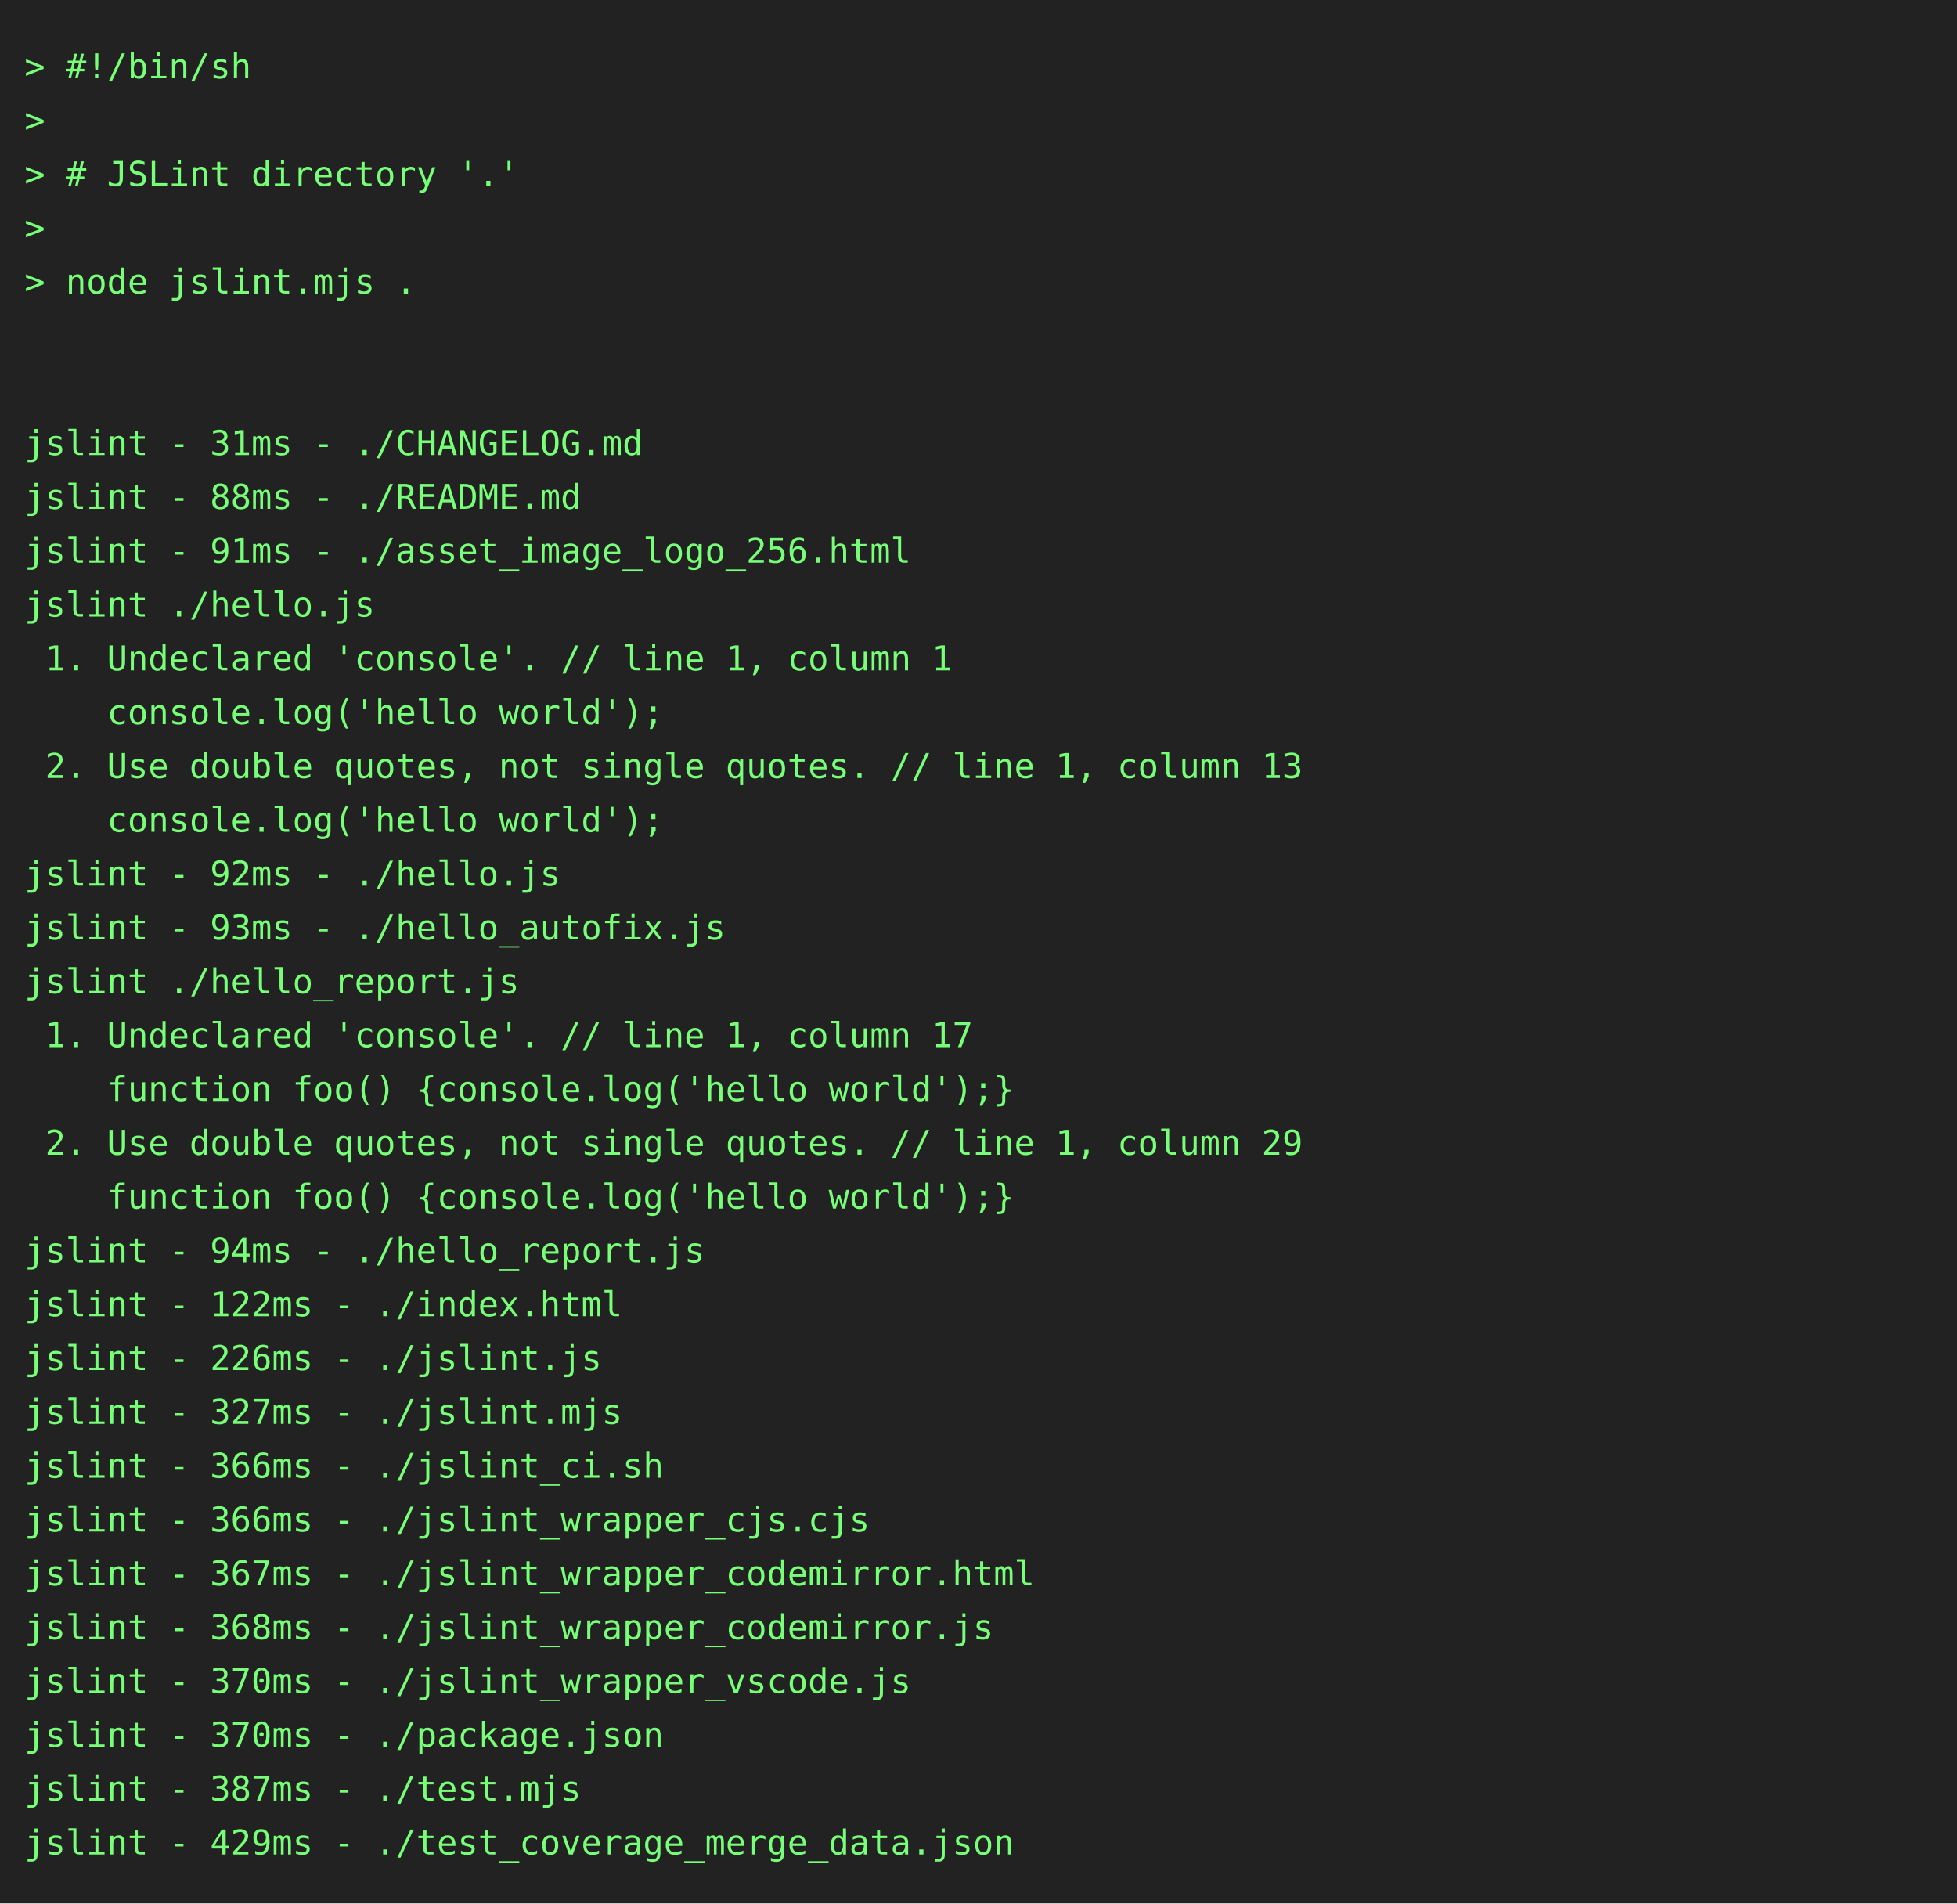
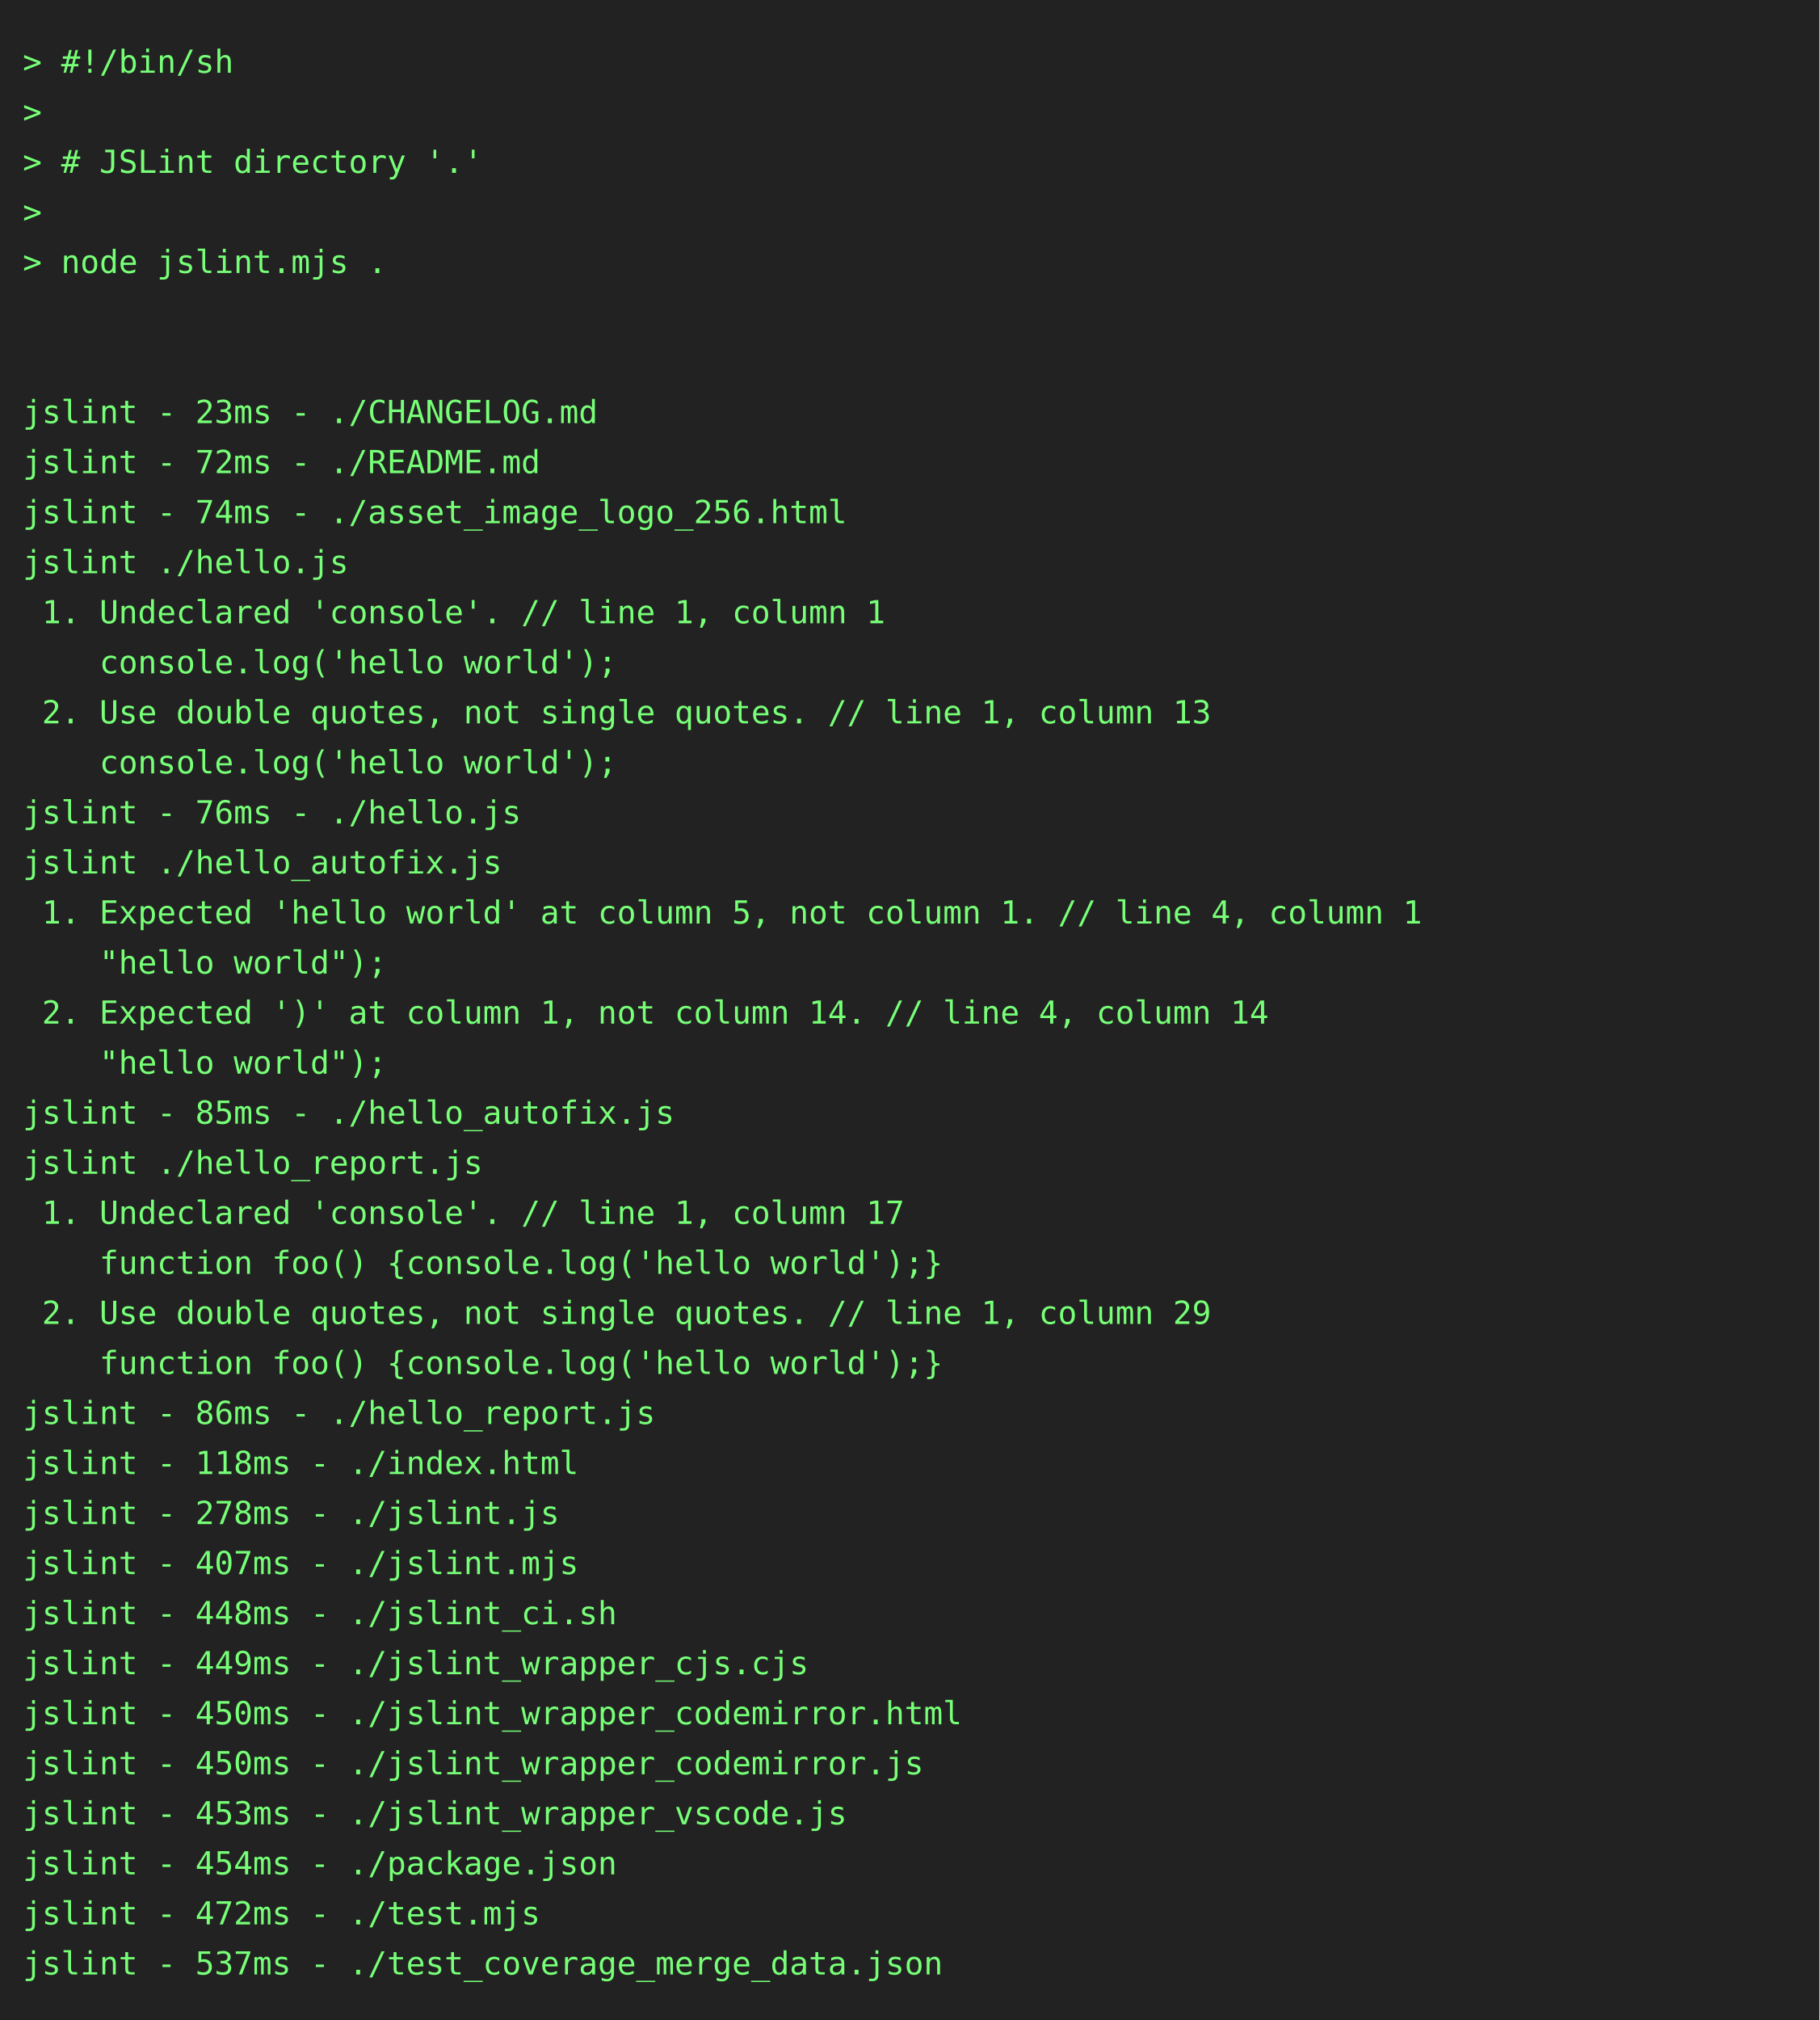
- <svg xmlns="http://www.w3.org/2000/svg" height="778" width="800">
-   <rect height="778" fill="#222" width="800" />
+ <svg xmlns="http://www.w3.org/2000/svg" height="888" width="800">
+   <rect height="888" fill="#222" width="800" />
  <text fill="#7f7" font-family="consolas, menlo, monospace" font-size="14" xml:space="preserve">
    <tspan lengthAdjust="spacingAndGlyphs" textLength="768" x="10" y="32">&gt; #!/bin/sh                                                                                      </tspan>
    <tspan lengthAdjust="spacingAndGlyphs" textLength="768" x="10" y="54">&gt;                                                                                                </tspan>
    <tspan lengthAdjust="spacingAndGlyphs" textLength="768" x="10" y="76">&gt; # JSLint directory '.'                                                                         </tspan>
    <tspan lengthAdjust="spacingAndGlyphs" textLength="768" x="10" y="98">&gt;                                                                                                </tspan>
    <tspan lengthAdjust="spacingAndGlyphs" textLength="768" x="10" y="120">&gt; node jslint.mjs .                                                                              </tspan>
    <tspan lengthAdjust="spacingAndGlyphs" textLength="768" x="10" y="142">                                                                                                 </tspan>
    <tspan lengthAdjust="spacingAndGlyphs" textLength="768" x="10" y="164">                                                                                                 </tspan>
-     <tspan lengthAdjust="spacingAndGlyphs" textLength="768" x="10" y="186">jslint - 31ms - ./CHANGELOG.md                                                                   </tspan>
-     <tspan lengthAdjust="spacingAndGlyphs" textLength="768" x="10" y="208">jslint - 88ms - ./README.md                                                                      </tspan>
-     <tspan lengthAdjust="spacingAndGlyphs" textLength="768" x="10" y="230">jslint - 91ms - ./asset_image_logo_256.html                                                      </tspan>
+     <tspan lengthAdjust="spacingAndGlyphs" textLength="768" x="10" y="186">jslint - 23ms - ./CHANGELOG.md                                                                   </tspan>
+     <tspan lengthAdjust="spacingAndGlyphs" textLength="768" x="10" y="208">jslint - 72ms - ./README.md                                                                      </tspan>
+     <tspan lengthAdjust="spacingAndGlyphs" textLength="768" x="10" y="230">jslint - 74ms - ./asset_image_logo_256.html                                                      </tspan>
    <tspan lengthAdjust="spacingAndGlyphs" textLength="768" x="10" y="252">jslint ./hello.js                                                                                </tspan>
    <tspan lengthAdjust="spacingAndGlyphs" textLength="768" x="10" y="274"> 1. Undeclared 'console'. // line 1, column 1                                                    </tspan>
    <tspan lengthAdjust="spacingAndGlyphs" textLength="768" x="10" y="296">    console.log('hello world');                                                                  </tspan>
    <tspan lengthAdjust="spacingAndGlyphs" textLength="768" x="10" y="318"> 2. Use double quotes, not single quotes. // line 1, column 13                                   </tspan>
    <tspan lengthAdjust="spacingAndGlyphs" textLength="768" x="10" y="340">    console.log('hello world');                                                                  </tspan>
-     <tspan lengthAdjust="spacingAndGlyphs" textLength="768" x="10" y="362">jslint - 92ms - ./hello.js                                                                       </tspan>
-     <tspan lengthAdjust="spacingAndGlyphs" textLength="768" x="10" y="384">jslint - 93ms - ./hello_autofix.js                                                               </tspan>
-     <tspan lengthAdjust="spacingAndGlyphs" textLength="768" x="10" y="406">jslint ./hello_report.js                                                                         </tspan>
-     <tspan lengthAdjust="spacingAndGlyphs" textLength="768" x="10" y="428"> 1. Undeclared 'console'. // line 1, column 17                                                   </tspan>
-     <tspan lengthAdjust="spacingAndGlyphs" textLength="768" x="10" y="450">    function foo() {console.log('hello world');}                                                 </tspan>
-     <tspan lengthAdjust="spacingAndGlyphs" textLength="768" x="10" y="472"> 2. Use double quotes, not single quotes. // line 1, column 29                                   </tspan>
-     <tspan lengthAdjust="spacingAndGlyphs" textLength="768" x="10" y="494">    function foo() {console.log('hello world');}                                                 </tspan>
-     <tspan lengthAdjust="spacingAndGlyphs" textLength="768" x="10" y="516">jslint - 94ms - ./hello_report.js                                                                </tspan>
-     <tspan lengthAdjust="spacingAndGlyphs" textLength="768" x="10" y="538">jslint - 122ms - ./index.html                                                                    </tspan>
-     <tspan lengthAdjust="spacingAndGlyphs" textLength="768" x="10" y="560">jslint - 226ms - ./jslint.js                                                                     </tspan>
-     <tspan lengthAdjust="spacingAndGlyphs" textLength="768" x="10" y="582">jslint - 327ms - ./jslint.mjs                                                                    </tspan>
-     <tspan lengthAdjust="spacingAndGlyphs" textLength="768" x="10" y="604">jslint - 366ms - ./jslint_ci.sh                                                                  </tspan>
-     <tspan lengthAdjust="spacingAndGlyphs" textLength="768" x="10" y="626">jslint - 366ms - ./jslint_wrapper_cjs.cjs                                                        </tspan>
-     <tspan lengthAdjust="spacingAndGlyphs" textLength="768" x="10" y="648">jslint - 367ms - ./jslint_wrapper_codemirror.html                                                </tspan>
-     <tspan lengthAdjust="spacingAndGlyphs" textLength="768" x="10" y="670">jslint - 368ms - ./jslint_wrapper_codemirror.js                                                  </tspan>
-     <tspan lengthAdjust="spacingAndGlyphs" textLength="768" x="10" y="692">jslint - 370ms - ./jslint_wrapper_vscode.js                                                      </tspan>
-     <tspan lengthAdjust="spacingAndGlyphs" textLength="768" x="10" y="714">jslint - 370ms - ./package.json                                                                  </tspan>
-     <tspan lengthAdjust="spacingAndGlyphs" textLength="768" x="10" y="736">jslint - 387ms - ./test.mjs                                                                      </tspan>
-     <tspan lengthAdjust="spacingAndGlyphs" textLength="768" x="10" y="758">jslint - 429ms - ./test_coverage_merge_data.json                                                 </tspan>
+     <tspan lengthAdjust="spacingAndGlyphs" textLength="768" x="10" y="362">jslint - 76ms - ./hello.js                                                                       </tspan>
+     <tspan lengthAdjust="spacingAndGlyphs" textLength="768" x="10" y="384">jslint ./hello_autofix.js                                                                        </tspan>
+     <tspan lengthAdjust="spacingAndGlyphs" textLength="768" x="10" y="406"> 1. Expected 'hello world' at column 5, not column 1. // line 4, column 1                        </tspan>
+     <tspan lengthAdjust="spacingAndGlyphs" textLength="768" x="10" y="428">    "hello world");                                                                              </tspan>
+     <tspan lengthAdjust="spacingAndGlyphs" textLength="768" x="10" y="450"> 2. Expected ')' at column 1, not column 14. // line 4, column 14                                </tspan>
+     <tspan lengthAdjust="spacingAndGlyphs" textLength="768" x="10" y="472">    "hello world");                                                                              </tspan>
+     <tspan lengthAdjust="spacingAndGlyphs" textLength="768" x="10" y="494">jslint - 85ms - ./hello_autofix.js                                                               </tspan>
+     <tspan lengthAdjust="spacingAndGlyphs" textLength="768" x="10" y="516">jslint ./hello_report.js                                                                         </tspan>
+     <tspan lengthAdjust="spacingAndGlyphs" textLength="768" x="10" y="538"> 1. Undeclared 'console'. // line 1, column 17                                                   </tspan>
+     <tspan lengthAdjust="spacingAndGlyphs" textLength="768" x="10" y="560">    function foo() {console.log('hello world');}                                                 </tspan>
+     <tspan lengthAdjust="spacingAndGlyphs" textLength="768" x="10" y="582"> 2. Use double quotes, not single quotes. // line 1, column 29                                   </tspan>
+     <tspan lengthAdjust="spacingAndGlyphs" textLength="768" x="10" y="604">    function foo() {console.log('hello world');}                                                 </tspan>
+     <tspan lengthAdjust="spacingAndGlyphs" textLength="768" x="10" y="626">jslint - 86ms - ./hello_report.js                                                                </tspan>
+     <tspan lengthAdjust="spacingAndGlyphs" textLength="768" x="10" y="648">jslint - 118ms - ./index.html                                                                    </tspan>
+     <tspan lengthAdjust="spacingAndGlyphs" textLength="768" x="10" y="670">jslint - 278ms - ./jslint.js                                                                     </tspan>
+     <tspan lengthAdjust="spacingAndGlyphs" textLength="768" x="10" y="692">jslint - 407ms - ./jslint.mjs                                                                    </tspan>
+     <tspan lengthAdjust="spacingAndGlyphs" textLength="768" x="10" y="714">jslint - 448ms - ./jslint_ci.sh                                                                  </tspan>
+     <tspan lengthAdjust="spacingAndGlyphs" textLength="768" x="10" y="736">jslint - 449ms - ./jslint_wrapper_cjs.cjs                                                        </tspan>
+     <tspan lengthAdjust="spacingAndGlyphs" textLength="768" x="10" y="758">jslint - 450ms - ./jslint_wrapper_codemirror.html                                                </tspan>
+     <tspan lengthAdjust="spacingAndGlyphs" textLength="768" x="10" y="780">jslint - 450ms - ./jslint_wrapper_codemirror.js                                                  </tspan>
+     <tspan lengthAdjust="spacingAndGlyphs" textLength="768" x="10" y="802">jslint - 453ms - ./jslint_wrapper_vscode.js                                                      </tspan>
+     <tspan lengthAdjust="spacingAndGlyphs" textLength="768" x="10" y="824">jslint - 454ms - ./package.json                                                                  </tspan>
+     <tspan lengthAdjust="spacingAndGlyphs" textLength="768" x="10" y="846">jslint - 472ms - ./test.mjs                                                                      </tspan>
+     <tspan lengthAdjust="spacingAndGlyphs" textLength="768" x="10" y="868">jslint - 537ms - ./test_coverage_merge_data.json                                                 </tspan>
  </text>
</svg>
